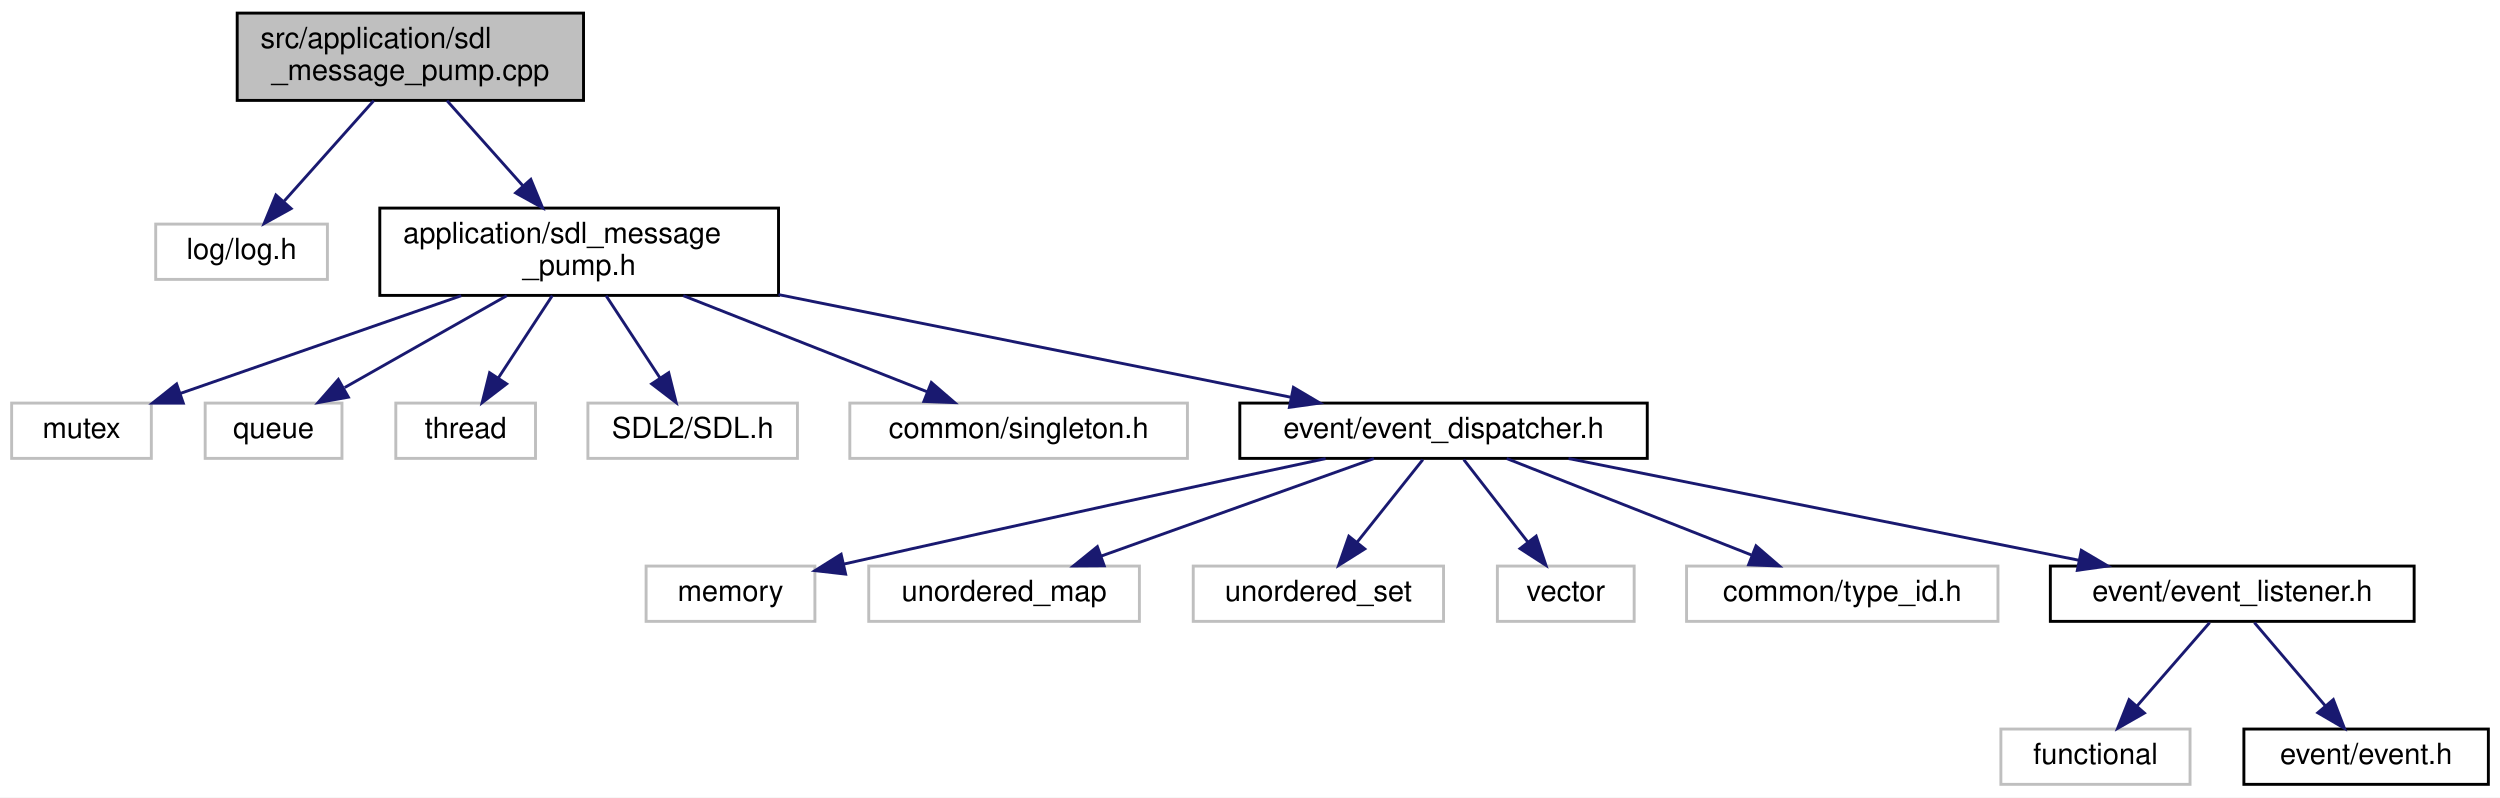
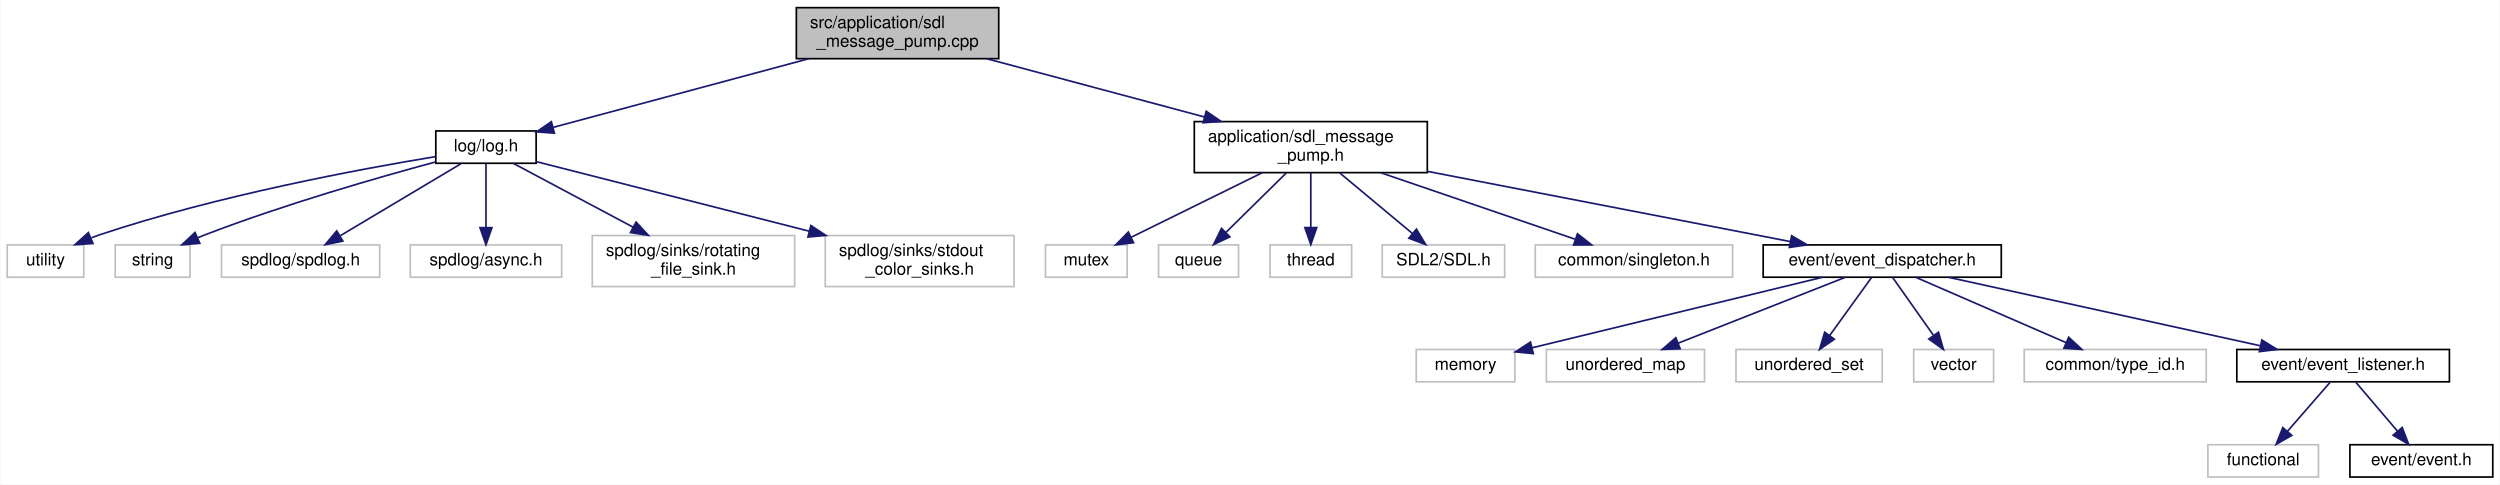
- <svg xmlns="http://www.w3.org/2000/svg" xmlns:xlink="http://www.w3.org/1999/xlink" width="859pt" height="274pt" viewBox="0.00 0.00 859.00 274.00">
-   <g id="graph0" class="graph" transform="scale(1 1) rotate(0) translate(4 270)">
-     <polygon fill="white" stroke="transparent" points="-4,4 -4,-270 855,-270 855,4 -4,4" />
+ <svg xmlns="http://www.w3.org/2000/svg" xmlns:xlink="http://www.w3.org/1999/xlink" width="1470pt" height="285pt" viewBox="0.00 0.00 1469.50 285.00">
+   <g id="graph0" class="graph" transform="scale(1 1) rotate(0) translate(4 281)">
+     <polygon fill="white" stroke="transparent" points="-4,4 -4,-281 1465.5,-281 1465.5,4 -4,4" />
    <g id="node1" class="node">
      <g id="a_node1">
        <a xlink:title=" ">
-           <polygon fill="#bfbfbf" stroke="black" points="77.5,-235.5 77.5,-265.5 196.5,-265.5 196.5,-235.5 77.5,-235.5" />
-           <text text-anchor="start" x="85.5" y="-253.5" font-family="Helvetica,sans-Serif" font-size="10.00">src/application/sdl</text>
-           <text text-anchor="middle" x="137" y="-242.5" font-family="Helvetica,sans-Serif" font-size="10.00">_message_pump.cpp</text>
+           <polygon fill="#bfbfbf" stroke="black" points="464,-246.5 464,-276.5 583,-276.5 583,-246.5 464,-246.5" />
+           <text text-anchor="start" x="472" y="-264.5" font-family="Helvetica,sans-Serif" font-size="10.00">src/application/sdl</text>
+           <text text-anchor="middle" x="523.5" y="-253.5" font-family="Helvetica,sans-Serif" font-size="10.00">_message_pump.cpp</text>
        </a>
      </g>
    </g>
    <g id="node2" class="node">
      <g id="a_node2">
-         <a xlink:title=" ">
-           <polygon fill="white" stroke="#bfbfbf" points="49.5,-174 49.5,-193 108.5,-193 108.5,-174 49.5,-174" />
-           <text text-anchor="middle" x="79" y="-181" font-family="Helvetica,sans-Serif" font-size="10.00">log/log.h</text>
+         <a xlink:href="log_8h.html" target="_top" xlink:title=" ">
+           <polygon fill="white" stroke="black" points="252,-185 252,-204 311,-204 311,-185 252,-185" />
+           <text text-anchor="middle" x="281.5" y="-192" font-family="Helvetica,sans-Serif" font-size="10.00">log/log.h</text>
        </a>
      </g>
    </g>
    <g id="edge1" class="edge">
-       <path fill="none" stroke="midnightblue" d="M124.41,-235.4C115.37,-225.26 103.15,-211.57 93.67,-200.94" />
-       <polygon fill="midnightblue" stroke="midnightblue" points="96.03,-198.33 86.76,-193.19 90.8,-202.99 96.03,-198.33" />
+       <path fill="none" stroke="midnightblue" d="M471.29,-246.48C426.2,-234.37 362.03,-217.13 321.07,-206.13" />
+       <polygon fill="midnightblue" stroke="midnightblue" points="321.75,-202.69 311.19,-203.47 319.94,-209.45 321.75,-202.69" />
+     </g>
+     <g id="node9" class="node">
+       <g id="a_node9">
+         <a xlink:href="sdl__message__pump_8h.html" target="_top" xlink:title=" ">
+           <polygon fill="white" stroke="black" points="698,-179.5 698,-209.5 835,-209.5 835,-179.5 698,-179.5" />
+           <text text-anchor="start" x="706" y="-197.5" font-family="Helvetica,sans-Serif" font-size="10.00">application/sdl_message</text>
+           <text text-anchor="middle" x="766.5" y="-186.5" font-family="Helvetica,sans-Serif" font-size="10.00">_pump.h</text>
+         </a>
+       </g>
+     </g>
+     <g id="edge8" class="edge">
+       <path fill="none" stroke="midnightblue" d="M575.93,-246.48C613.49,-236.43 664.23,-222.86 703.91,-212.24" />
+       <polygon fill="midnightblue" stroke="midnightblue" points="704.99,-215.58 713.75,-209.61 703.18,-208.81 704.99,-215.58" />
    </g>
    <g id="node3" class="node">
      <g id="a_node3">
-         <a xlink:href="sdl__message__pump_8h.html" target="_top" xlink:title=" ">
-           <polygon fill="white" stroke="black" points="126.5,-168.5 126.5,-198.5 263.5,-198.5 263.5,-168.5 126.5,-168.5" />
-           <text text-anchor="start" x="134.5" y="-186.5" font-family="Helvetica,sans-Serif" font-size="10.00">application/sdl_message</text>
-           <text text-anchor="middle" x="195" y="-175.5" font-family="Helvetica,sans-Serif" font-size="10.00">_pump.h</text>
+         <a xlink:title=" ">
+           <polygon fill="white" stroke="#bfbfbf" points="0,-118 0,-137 45,-137 45,-118 0,-118" />
+           <text text-anchor="middle" x="22.5" y="-125" font-family="Helvetica,sans-Serif" font-size="10.00">utility</text>
        </a>
      </g>
    </g>
    <g id="edge2" class="edge">
-       <path fill="none" stroke="midnightblue" d="M149.59,-235.4C157.19,-226.88 167.03,-215.85 175.61,-206.23" />
-       <polygon fill="midnightblue" stroke="midnightblue" points="178.39,-208.37 182.44,-198.58 173.17,-203.71 178.39,-208.37" />
+       <path fill="none" stroke="midnightblue" d="M251.95,-188.93C208.12,-181.72 123.62,-166.07 54.5,-143 52.83,-142.44 51.13,-141.83 49.43,-141.17" />
+       <polygon fill="midnightblue" stroke="midnightblue" points="50.42,-137.79 39.84,-137.14 47.71,-144.25 50.42,-137.79" />
    </g>
    <g id="node4" class="node">
      <g id="a_node4">
        <a xlink:title=" ">
-           <polygon fill="white" stroke="#bfbfbf" points="0,-112.5 0,-131.5 48,-131.5 48,-112.5 0,-112.5" />
-           <text text-anchor="middle" x="24" y="-119.5" font-family="Helvetica,sans-Serif" font-size="10.00">mutex</text>
+           <polygon fill="white" stroke="#bfbfbf" points="63.5,-118 63.5,-137 107.5,-137 107.5,-118 63.5,-118" />
+           <text text-anchor="middle" x="85.5" y="-125" font-family="Helvetica,sans-Serif" font-size="10.00">string</text>
        </a>
      </g>
    </g>
    <g id="edge3" class="edge">
-       <path fill="none" stroke="midnightblue" d="M154.48,-168.4C125.1,-158.18 85.81,-144.51 58.05,-134.85" />
-       <polygon fill="midnightblue" stroke="midnightblue" points="58.98,-131.47 48.38,-131.48 56.68,-138.08 58.98,-131.47" />
+       <path fill="none" stroke="midnightblue" d="M251.87,-185.78C218.51,-176.79 162.91,-160.86 116.5,-143 115.08,-142.45 113.63,-141.87 112.18,-141.27" />
+       <polygon fill="midnightblue" stroke="midnightblue" points="113.25,-137.91 102.69,-137.07 110.42,-144.31 113.25,-137.91" />
    </g>
    <g id="node5" class="node">
      <g id="a_node5">
        <a xlink:title=" ">
-           <polygon fill="white" stroke="#bfbfbf" points="66.5,-112.5 66.5,-131.5 113.5,-131.5 113.5,-112.5 66.5,-112.5" />
-           <text text-anchor="middle" x="90" y="-119.5" font-family="Helvetica,sans-Serif" font-size="10.00">queue</text>
+           <polygon fill="white" stroke="#bfbfbf" points="126,-118 126,-137 219,-137 219,-118 126,-118" />
+           <text text-anchor="middle" x="172.5" y="-125" font-family="Helvetica,sans-Serif" font-size="10.00">spdlog/spdlog.h</text>
        </a>
      </g>
    </g>
    <g id="edge4" class="edge">
-       <path fill="none" stroke="midnightblue" d="M170.12,-168.4C153.29,-158.86 131.16,-146.32 114.43,-136.84" />
-       <polygon fill="midnightblue" stroke="midnightblue" points="115.7,-133.54 105.28,-131.66 112.25,-139.63 115.7,-133.54" />
+       <path fill="none" stroke="midnightblue" d="M266.8,-184.73C248.58,-173.87 217.3,-155.22 195.8,-142.39" />
+       <polygon fill="midnightblue" stroke="midnightblue" points="197.35,-139.24 186.97,-137.13 193.76,-145.26 197.35,-139.24" />
    </g>
    <g id="node6" class="node">
      <g id="a_node6">
        <a xlink:title=" ">
-           <polygon fill="white" stroke="#bfbfbf" points="132,-112.5 132,-131.5 180,-131.5 180,-112.5 132,-112.5" />
-           <text text-anchor="middle" x="156" y="-119.5" font-family="Helvetica,sans-Serif" font-size="10.00">thread</text>
+           <polygon fill="white" stroke="#bfbfbf" points="237,-118 237,-137 326,-137 326,-118 237,-118" />
+           <text text-anchor="middle" x="281.5" y="-125" font-family="Helvetica,sans-Serif" font-size="10.00">spdlog/async.h</text>
        </a>
      </g>
    </g>
    <g id="edge5" class="edge">
-       <path fill="none" stroke="midnightblue" d="M185.76,-168.4C180.21,-159.93 173.11,-149.1 167.23,-140.14" />
-       <polygon fill="midnightblue" stroke="midnightblue" points="170.08,-138.1 161.67,-131.66 164.23,-141.94 170.08,-138.1" />
+       <path fill="none" stroke="midnightblue" d="M281.5,-184.73C281.5,-175.18 281.5,-159.62 281.5,-147.28" />
+       <polygon fill="midnightblue" stroke="midnightblue" points="285,-147.13 281.5,-137.13 278,-147.13 285,-147.13" />
    </g>
    <g id="node7" class="node">
      <g id="a_node7">
        <a xlink:title=" ">
-           <polygon fill="white" stroke="#bfbfbf" points="198,-112.5 198,-131.5 270,-131.5 270,-112.5 198,-112.5" />
-           <text text-anchor="middle" x="234" y="-119.5" font-family="Helvetica,sans-Serif" font-size="10.00">SDL2/SDL.h</text>
+           <polygon fill="white" stroke="#bfbfbf" points="344,-112.5 344,-142.5 463,-142.5 463,-112.5 344,-112.5" />
+           <text text-anchor="start" x="352" y="-130.5" font-family="Helvetica,sans-Serif" font-size="10.00">spdlog/sinks/rotating</text>
+           <text text-anchor="middle" x="403.5" y="-119.5" font-family="Helvetica,sans-Serif" font-size="10.00">_file_sink.h</text>
        </a>
      </g>
    </g>
    <g id="edge6" class="edge">
-       <path fill="none" stroke="midnightblue" d="M204.24,-168.4C209.79,-159.93 216.89,-149.1 222.77,-140.14" />
-       <polygon fill="midnightblue" stroke="midnightblue" points="225.77,-141.94 228.33,-131.66 219.92,-138.1 225.77,-141.94" />
+       <path fill="none" stroke="midnightblue" d="M297.7,-184.87C315.55,-175.36 344.82,-159.77 368.05,-147.39" />
+       <polygon fill="midnightblue" stroke="midnightblue" points="369.76,-150.44 376.94,-142.65 366.47,-144.26 369.76,-150.44" />
    </g>
    <g id="node8" class="node">
      <g id="a_node8">
        <a xlink:title=" ">
-           <polygon fill="white" stroke="#bfbfbf" points="288,-112.5 288,-131.5 404,-131.5 404,-112.5 288,-112.5" />
-           <text text-anchor="middle" x="346" y="-119.5" font-family="Helvetica,sans-Serif" font-size="10.00">common/singleton.h</text>
+           <polygon fill="white" stroke="#bfbfbf" points="481,-112.5 481,-142.5 592,-142.5 592,-112.5 481,-112.5" />
+           <text text-anchor="start" x="489" y="-130.5" font-family="Helvetica,sans-Serif" font-size="10.00">spdlog/sinks/stdout</text>
+           <text text-anchor="middle" x="536.5" y="-119.5" font-family="Helvetica,sans-Serif" font-size="10.00">_color_sinks.h</text>
        </a>
      </g>
    </g>
    <g id="edge7" class="edge">
-       <path fill="none" stroke="midnightblue" d="M230.78,-168.4C256.23,-158.37 290.1,-145.03 314.52,-135.4" />
-       <polygon fill="midnightblue" stroke="midnightblue" points="316.01,-138.58 324.03,-131.66 313.44,-132.07 316.01,-138.58" />
-     </g>
-     <g id="node9" class="node">
-       <g id="a_node9">
-         <a xlink:href="event__dispatcher_8h.html" target="_top" xlink:title=" ">
-           <polygon fill="white" stroke="black" points="422,-112.5 422,-131.5 562,-131.5 562,-112.5 422,-112.5" />
-           <text text-anchor="middle" x="492" y="-119.5" font-family="Helvetica,sans-Serif" font-size="10.00">event/event_dispatcher.h</text>
-         </a>
-       </g>
-     </g>
-     <g id="edge8" class="edge">
-       <path fill="none" stroke="midnightblue" d="M263.51,-168.77C317.09,-158.04 390.47,-143.34 439.47,-133.52" />
-       <polygon fill="midnightblue" stroke="midnightblue" points="440.42,-136.9 449.54,-131.51 439.04,-130.04 440.42,-136.9" />
+       <path fill="none" stroke="midnightblue" d="M311,-185.98C350.04,-176.03 419.96,-158.21 471.62,-145.04" />
+       <polygon fill="midnightblue" stroke="midnightblue" points="472.55,-148.41 481.37,-142.55 470.82,-141.63 472.55,-148.41" />
    </g>
    <g id="node10" class="node">
      <g id="a_node10">
        <a xlink:title=" ">
-           <polygon fill="white" stroke="#bfbfbf" points="218,-56.5 218,-75.5 276,-75.5 276,-56.5 218,-56.5" />
-           <text text-anchor="middle" x="247" y="-63.5" font-family="Helvetica,sans-Serif" font-size="10.00">memory</text>
+           <polygon fill="white" stroke="#bfbfbf" points="610.5,-118 610.5,-137 658.5,-137 658.5,-118 610.5,-118" />
+           <text text-anchor="middle" x="634.5" y="-125" font-family="Helvetica,sans-Serif" font-size="10.00">mutex</text>
        </a>
      </g>
    </g>
    <g id="edge9" class="edge">
-       <path fill="none" stroke="midnightblue" d="M451.49,-112.43C411.77,-103.96 349.22,-90.51 285.8,-76.15" />
-       <polygon fill="midnightblue" stroke="midnightblue" points="286.56,-72.73 276.03,-73.93 285.01,-79.56 286.56,-72.73" />
+       <path fill="none" stroke="midnightblue" d="M737.86,-179.4C715,-168.14 683.24,-152.5 660.98,-141.54" />
+       <polygon fill="midnightblue" stroke="midnightblue" points="662.29,-138.28 651.78,-137.01 659.2,-144.56 662.29,-138.28" />
    </g>
    <g id="node11" class="node">
      <g id="a_node11">
        <a xlink:title=" ">
-           <polygon fill="white" stroke="#bfbfbf" points="294.5,-56.5 294.5,-75.5 387.5,-75.5 387.5,-56.5 294.5,-56.5" />
-           <text text-anchor="middle" x="341" y="-63.5" font-family="Helvetica,sans-Serif" font-size="10.00">unordered_map</text>
+           <polygon fill="white" stroke="#bfbfbf" points="677,-118 677,-137 724,-137 724,-118 677,-118" />
+           <text text-anchor="middle" x="700.5" y="-125" font-family="Helvetica,sans-Serif" font-size="10.00">queue</text>
        </a>
      </g>
    </g>
    <g id="edge10" class="edge">
-       <path fill="none" stroke="midnightblue" d="M468.07,-112.44C442.78,-103.4 402.7,-89.06 374.32,-78.92" />
-       <polygon fill="midnightblue" stroke="midnightblue" points="375.41,-75.59 364.81,-75.52 373.05,-82.18 375.41,-75.59" />
+       <path fill="none" stroke="midnightblue" d="M752.18,-179.4C741.68,-169.06 727.43,-155.02 716.55,-144.31" />
+       <polygon fill="midnightblue" stroke="midnightblue" points="718.91,-141.72 709.33,-137.19 714,-146.71 718.91,-141.72" />
    </g>
    <g id="node12" class="node">
      <g id="a_node12">
        <a xlink:title=" ">
-           <polygon fill="white" stroke="#bfbfbf" points="406,-56.5 406,-75.5 492,-75.5 492,-56.5 406,-56.5" />
-           <text text-anchor="middle" x="449" y="-63.5" font-family="Helvetica,sans-Serif" font-size="10.00">unordered_set</text>
+           <polygon fill="white" stroke="#bfbfbf" points="742.5,-118 742.5,-137 790.5,-137 790.5,-118 742.5,-118" />
+           <text text-anchor="middle" x="766.5" y="-125" font-family="Helvetica,sans-Serif" font-size="10.00">thread</text>
        </a>
      </g>
    </g>
    <g id="edge11" class="edge">
-       <path fill="none" stroke="midnightblue" d="M484.9,-112.08C478.76,-104.38 469.73,-93.03 462.26,-83.65" />
-       <polygon fill="midnightblue" stroke="midnightblue" points="464.94,-81.39 455.97,-75.75 459.46,-85.75 464.94,-81.39" />
+       <path fill="none" stroke="midnightblue" d="M766.5,-179.4C766.5,-170.06 766.5,-157.71 766.5,-147.52" />
+       <polygon fill="midnightblue" stroke="midnightblue" points="770,-147.19 766.5,-137.19 763,-147.19 770,-147.19" />
    </g>
    <g id="node13" class="node">
      <g id="a_node13">
        <a xlink:title=" ">
-           <polygon fill="white" stroke="#bfbfbf" points="510.5,-56.5 510.5,-75.5 557.5,-75.5 557.5,-56.5 510.5,-56.5" />
-           <text text-anchor="middle" x="534" y="-63.5" font-family="Helvetica,sans-Serif" font-size="10.00">vector</text>
+           <polygon fill="white" stroke="#bfbfbf" points="808.5,-118 808.5,-137 880.5,-137 880.5,-118 808.5,-118" />
+           <text text-anchor="middle" x="844.5" y="-125" font-family="Helvetica,sans-Serif" font-size="10.00">SDL2/SDL.h</text>
        </a>
      </g>
    </g>
    <g id="edge12" class="edge">
-       <path fill="none" stroke="midnightblue" d="M498.94,-112.08C504.93,-104.38 513.75,-93.03 521.05,-83.65" />
-       <polygon fill="midnightblue" stroke="midnightblue" points="523.82,-85.79 527.19,-75.75 518.29,-81.5 523.82,-85.79" />
+       <path fill="none" stroke="midnightblue" d="M783.42,-179.4C796.07,-168.86 813.33,-154.48 826.27,-143.69" />
+       <polygon fill="midnightblue" stroke="midnightblue" points="828.62,-146.29 834.07,-137.19 824.14,-140.91 828.62,-146.29" />
    </g>
    <g id="node14" class="node">
      <g id="a_node14">
        <a xlink:title=" ">
-           <polygon fill="white" stroke="#bfbfbf" points="575.5,-56.5 575.5,-75.5 682.5,-75.5 682.5,-56.5 575.5,-56.5" />
-           <text text-anchor="middle" x="629" y="-63.5" font-family="Helvetica,sans-Serif" font-size="10.00">common/type_id.h</text>
+           <polygon fill="white" stroke="#bfbfbf" points="898.5,-118 898.5,-137 1014.5,-137 1014.5,-118 898.5,-118" />
+           <text text-anchor="middle" x="956.5" y="-125" font-family="Helvetica,sans-Serif" font-size="10.00">common/singleton.h</text>
        </a>
      </g>
    </g>
    <g id="edge13" class="edge">
-       <path fill="none" stroke="midnightblue" d="M513.71,-112.44C536.35,-103.52 572.07,-89.44 597.75,-79.32" />
-       <polygon fill="midnightblue" stroke="midnightblue" points="599.37,-82.44 607.39,-75.52 596.81,-75.93 599.37,-82.44" />
+       <path fill="none" stroke="midnightblue" d="M807.73,-179.4C841.8,-167.74 889.64,-151.37 921.79,-140.38" />
+       <polygon fill="midnightblue" stroke="midnightblue" points="923.3,-143.56 931.63,-137.01 921.04,-136.93 923.3,-143.56" />
    </g>
    <g id="node15" class="node">
      <g id="a_node15">
-         <a xlink:href="event__listener_8h.html" target="_top" xlink:title=" ">
-           <polygon fill="white" stroke="black" points="700.5,-56.5 700.5,-75.5 825.5,-75.5 825.5,-56.5 700.5,-56.5" />
-           <text text-anchor="middle" x="763" y="-63.5" font-family="Helvetica,sans-Serif" font-size="10.00">event/event_listener.h</text>
+         <a xlink:href="event__dispatcher_8h.html" target="_top" xlink:title=" ">
+           <polygon fill="white" stroke="black" points="1032.5,-118 1032.5,-137 1172.5,-137 1172.5,-118 1032.5,-118" />
+           <text text-anchor="middle" x="1102.5" y="-125" font-family="Helvetica,sans-Serif" font-size="10.00">event/event_dispatcher.h</text>
        </a>
      </g>
    </g>
    <g id="edge14" class="edge">
-       <path fill="none" stroke="midnightblue" d="M534.94,-112.44C582.51,-102.96 659.24,-87.67 710.39,-77.48" />
-       <polygon fill="midnightblue" stroke="midnightblue" points="711.14,-80.9 720.26,-75.52 709.77,-74.04 711.14,-80.9" />
+       <path fill="none" stroke="midnightblue" d="M835.31,-180.19C898.34,-168 990.39,-150.19 1048.33,-138.98" />
+       <polygon fill="midnightblue" stroke="midnightblue" points="1049.23,-142.37 1058.39,-137.03 1047.9,-135.5 1049.23,-142.37" />
    </g>
    <g id="node16" class="node">
      <g id="a_node16">
        <a xlink:title=" ">
-           <polygon fill="white" stroke="#bfbfbf" points="683.5,-0.5 683.5,-19.5 748.5,-19.5 748.5,-0.5 683.5,-0.5" />
-           <text text-anchor="middle" x="716" y="-7.5" font-family="Helvetica,sans-Serif" font-size="10.00">functional</text>
+           <polygon fill="white" stroke="#bfbfbf" points="828.5,-56.5 828.5,-75.5 886.5,-75.5 886.5,-56.5 828.5,-56.5" />
+           <text text-anchor="middle" x="857.5" y="-63.5" font-family="Helvetica,sans-Serif" font-size="10.00">memory</text>
        </a>
      </g>
    </g>
    <g id="edge15" class="edge">
-       <path fill="none" stroke="midnightblue" d="M755.24,-56.08C748.46,-48.3 738.46,-36.8 730.24,-27.37" />
-       <polygon fill="midnightblue" stroke="midnightblue" points="732.82,-25 723.62,-19.75 727.54,-29.59 732.82,-25" />
+       <path fill="none" stroke="midnightblue" d="M1067.4,-117.98C1022.16,-106.99 943.74,-87.94 896.62,-76.5" />
+       <polygon fill="midnightblue" stroke="midnightblue" points="897.33,-73.07 886.78,-74.11 895.68,-79.87 897.33,-73.07" />
    </g>
    <g id="node17" class="node">
      <g id="a_node17">
+         <a xlink:title=" ">
+           <polygon fill="white" stroke="#bfbfbf" points="905,-56.5 905,-75.5 998,-75.5 998,-56.5 905,-56.5" />
+           <text text-anchor="middle" x="951.5" y="-63.5" font-family="Helvetica,sans-Serif" font-size="10.00">unordered_map</text>
+         </a>
+       </g>
+     </g>
+     <g id="edge16" class="edge">
+       <path fill="none" stroke="midnightblue" d="M1080.87,-117.98C1055.08,-107.81 1011.79,-90.76 982.46,-79.2" />
+       <polygon fill="midnightblue" stroke="midnightblue" points="983.68,-75.92 973.09,-75.51 981.12,-82.43 983.68,-75.92" />
+     </g>
+     <g id="node18" class="node">
+       <g id="a_node18">
+         <a xlink:title=" ">
+           <polygon fill="white" stroke="#bfbfbf" points="1016.5,-56.5 1016.5,-75.5 1102.5,-75.5 1102.5,-56.5 1016.5,-56.5" />
+           <text text-anchor="middle" x="1059.5" y="-63.5" font-family="Helvetica,sans-Serif" font-size="10.00">unordered_set</text>
+         </a>
+       </g>
+     </g>
+     <g id="edge17" class="edge">
+       <path fill="none" stroke="midnightblue" d="M1096.34,-117.98C1089.89,-109.05 1079.6,-94.81 1071.53,-83.64" />
+       <polygon fill="midnightblue" stroke="midnightblue" points="1074.34,-81.56 1065.65,-75.51 1068.67,-85.66 1074.34,-81.56" />
+     </g>
+     <g id="node19" class="node">
+       <g id="a_node19">
+         <a xlink:title=" ">
+           <polygon fill="white" stroke="#bfbfbf" points="1121,-56.5 1121,-75.5 1168,-75.5 1168,-56.5 1121,-56.5" />
+           <text text-anchor="middle" x="1144.5" y="-63.5" font-family="Helvetica,sans-Serif" font-size="10.00">vector</text>
+         </a>
+       </g>
+     </g>
+     <g id="edge18" class="edge">
+       <path fill="none" stroke="midnightblue" d="M1108.52,-117.98C1114.76,-109.14 1124.67,-95.09 1132.52,-83.98" />
+       <polygon fill="midnightblue" stroke="midnightblue" points="1135.59,-85.7 1138.49,-75.51 1129.87,-81.66 1135.59,-85.7" />
+     </g>
+     <g id="node20" class="node">
+       <g id="a_node20">
+         <a xlink:title=" ">
+           <polygon fill="white" stroke="#bfbfbf" points="1186,-56.5 1186,-75.5 1293,-75.5 1293,-56.5 1186,-56.5" />
+           <text text-anchor="middle" x="1239.5" y="-63.5" font-family="Helvetica,sans-Serif" font-size="10.00">common/type_id.h</text>
+         </a>
+       </g>
+     </g>
+     <g id="edge19" class="edge">
+       <path fill="none" stroke="midnightblue" d="M1122.13,-117.98C1145.32,-107.9 1184.12,-91.05 1210.71,-79.5" />
+       <polygon fill="midnightblue" stroke="midnightblue" points="1212.13,-82.7 1219.91,-75.51 1209.34,-76.28 1212.13,-82.7" />
+     </g>
+     <g id="node21" class="node">
+       <g id="a_node21">
+         <a xlink:href="event__listener_8h.html" target="_top" xlink:title=" ">
+           <polygon fill="white" stroke="black" points="1311,-56.5 1311,-75.5 1436,-75.5 1436,-56.5 1311,-56.5" />
+           <text text-anchor="middle" x="1373.5" y="-63.5" font-family="Helvetica,sans-Serif" font-size="10.00">event/event_listener.h</text>
+         </a>
+       </g>
+     </g>
+     <g id="edge20" class="edge">
+       <path fill="none" stroke="midnightblue" d="M1141.33,-117.98C1189.62,-107.37 1272.11,-89.26 1324.65,-77.72" />
+       <polygon fill="midnightblue" stroke="midnightblue" points="1325.73,-81.07 1334.74,-75.51 1324.23,-74.24 1325.73,-81.07" />
+     </g>
+     <g id="node22" class="node">
+       <g id="a_node22">
+         <a xlink:title=" ">
+           <polygon fill="white" stroke="#bfbfbf" points="1294,-0.5 1294,-19.5 1359,-19.5 1359,-0.5 1294,-0.5" />
+           <text text-anchor="middle" x="1326.5" y="-7.5" font-family="Helvetica,sans-Serif" font-size="10.00">functional</text>
+         </a>
+       </g>
+     </g>
+     <g id="edge21" class="edge">
+       <path fill="none" stroke="midnightblue" d="M1365.74,-56.08C1358.96,-48.3 1348.96,-36.8 1340.74,-27.37" />
+       <polygon fill="midnightblue" stroke="midnightblue" points="1343.32,-25 1334.12,-19.75 1338.04,-29.59 1343.32,-25" />
+     </g>
+     <g id="node23" class="node">
+       <g id="a_node23">
        <a xlink:href="event_8h.html" target="_top" xlink:title=" ">
-           <polygon fill="white" stroke="black" points="767,-0.5 767,-19.5 851,-19.5 851,-0.5 767,-0.5" />
-           <text text-anchor="middle" x="809" y="-7.5" font-family="Helvetica,sans-Serif" font-size="10.00">event/event.h</text>
-         </a>
-       </g>
-     </g>
-     <g id="edge16" class="edge">
-       <path fill="none" stroke="midnightblue" d="M770.6,-56.08C777.23,-48.3 787.02,-36.8 795.06,-27.37" />
-       <polygon fill="midnightblue" stroke="midnightblue" points="797.73,-29.63 801.55,-19.75 792.4,-25.09 797.73,-29.63" />
+           <polygon fill="white" stroke="black" points="1377.5,-0.5 1377.5,-19.5 1461.5,-19.5 1461.5,-0.5 1377.5,-0.5" />
+           <text text-anchor="middle" x="1419.5" y="-7.5" font-family="Helvetica,sans-Serif" font-size="10.00">event/event.h</text>
+         </a>
+       </g>
+     </g>
+     <g id="edge22" class="edge">
+       <path fill="none" stroke="midnightblue" d="M1381.1,-56.08C1387.73,-48.3 1397.52,-36.8 1405.56,-27.37" />
+       <polygon fill="midnightblue" stroke="midnightblue" points="1408.23,-29.63 1412.05,-19.75 1402.9,-25.09 1408.23,-29.63" />
    </g>
  </g>
</svg>
